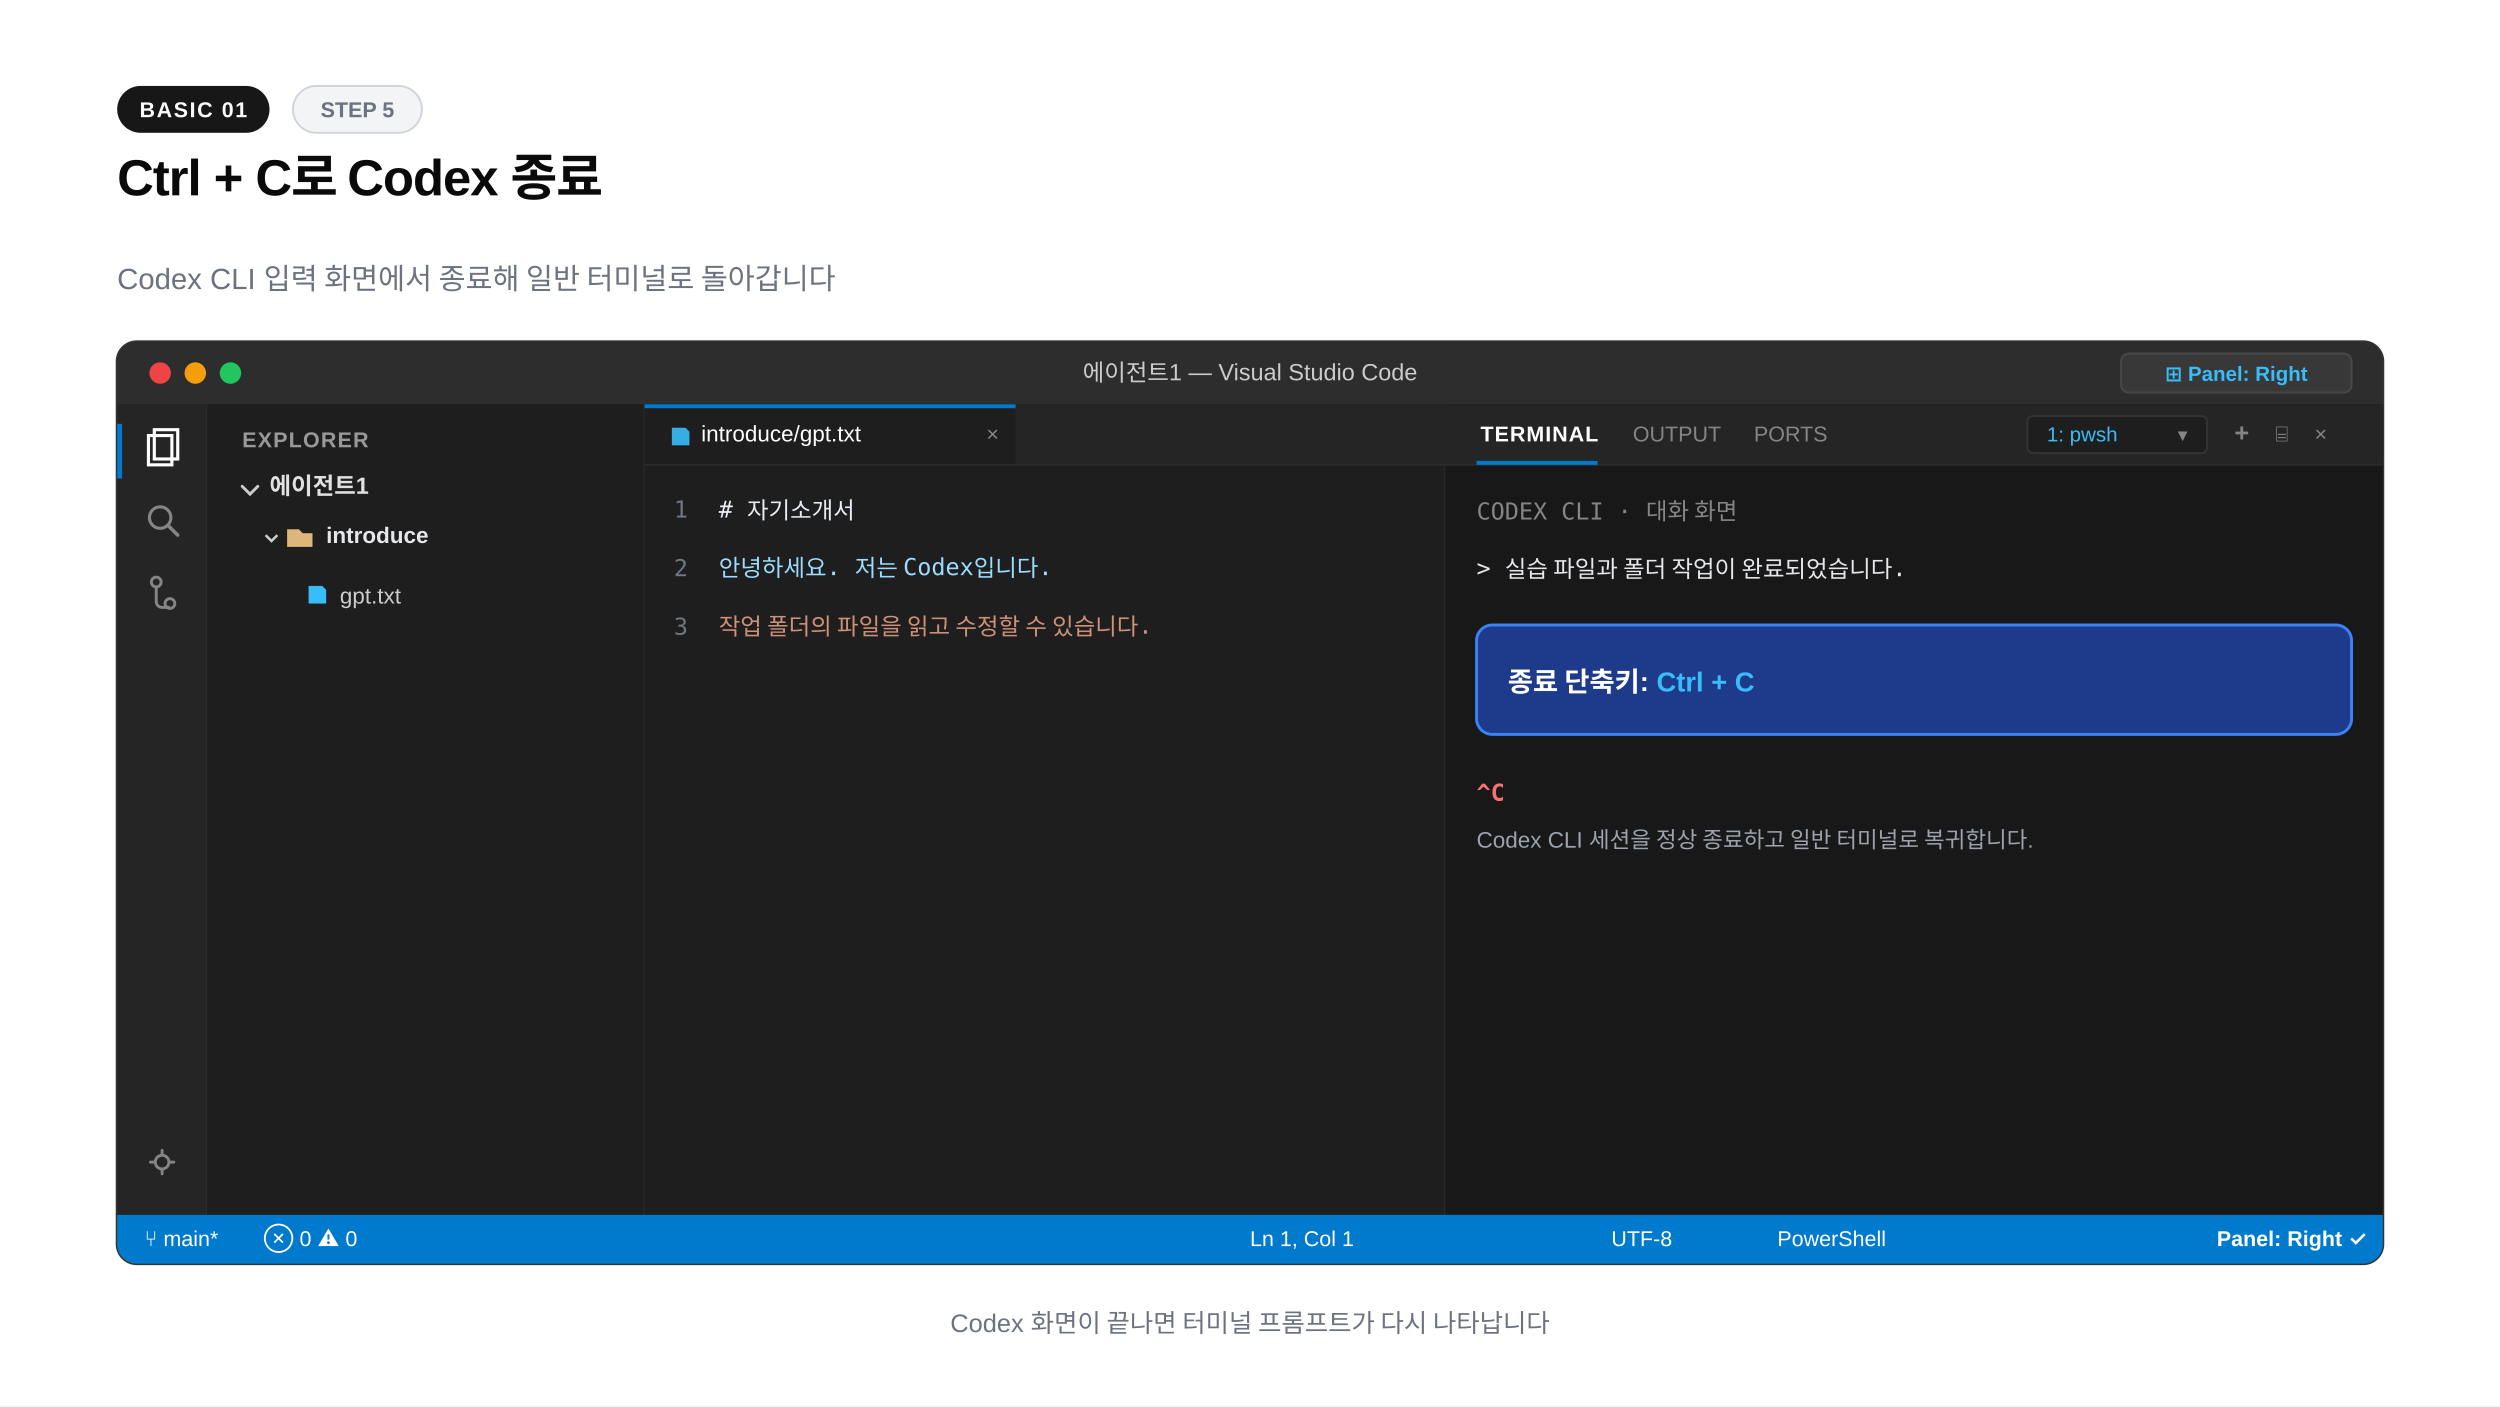
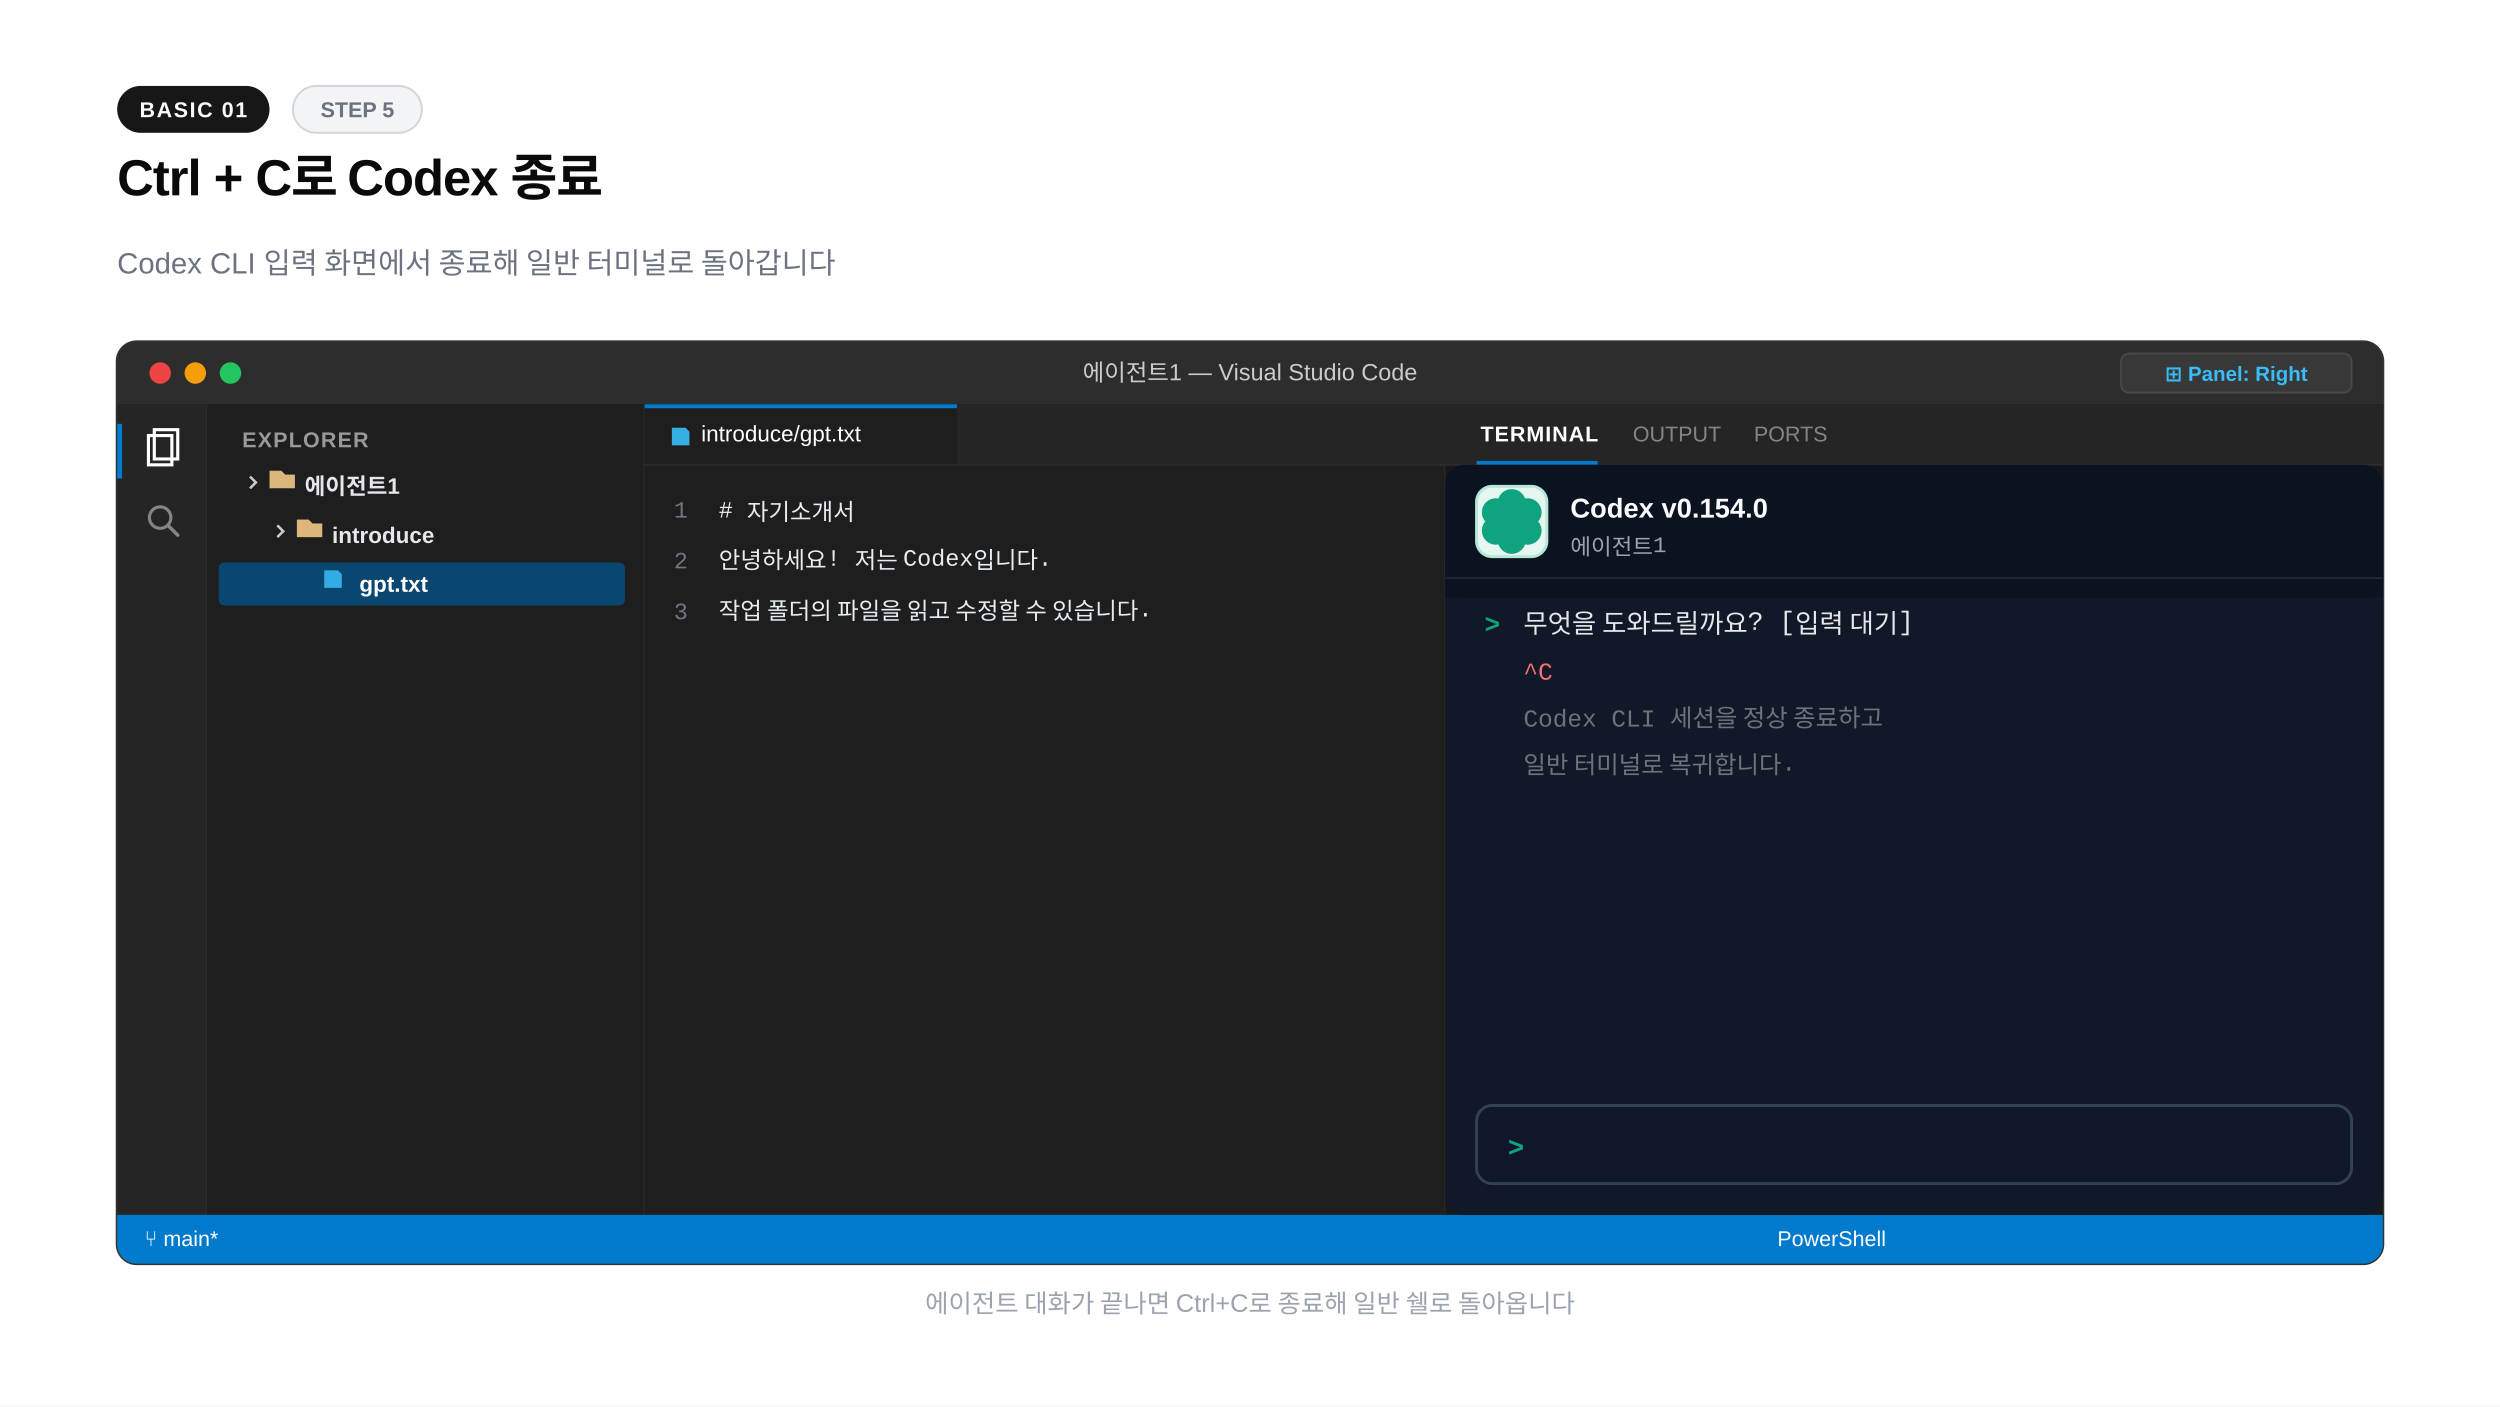
<svg xmlns="http://www.w3.org/2000/svg" width="1280" height="720" viewBox="0 0 1280 720">
-   <rect width="1280" height="720" fill="#ffffff" />
+   <rect x="0" y="0" width="1280" height="720" fill="#ffffff" />
  <rect x="60" y="44" width="78" height="24" rx="12" fill="#171717" />
  <text x="99" y="60" text-anchor="middle" font-family="-apple-system,BlinkMacSystemFont,'Segoe UI',Arial,sans-serif" font-size="11" font-weight="600" fill="#fafafa" letter-spacing="0.8">BASIC 01</text>
  <rect x="150" y="44" width="66" height="24" rx="12" fill="#f3f4f6" stroke="#d1d5db" stroke-width="1" />
  <text x="183" y="60" text-anchor="middle" font-family="-apple-system,BlinkMacSystemFont,'Segoe UI',Arial,sans-serif" font-size="11" font-weight="600" fill="#6b7280">STEP 5</text>
  <text x="60" y="100" font-family="-apple-system,BlinkMacSystemFont,'Segoe UI',Arial,sans-serif" font-size="26" font-weight="800" fill="#0a0a0a" letter-spacing="-0.02em">Ctrl + C로 Codex 종료</text>
-   <text x="60" y="148" font-family="-apple-system,BlinkMacSystemFont,'Segoe UI',Arial,sans-serif" font-size="15" fill="#6b7280">Codex CLI 입력 화면에서 종료해 일반 터미널로 돌아갑니다</text>
+   <text x="60" y="140" font-family="-apple-system,BlinkMacSystemFont,'Segoe UI',Arial,sans-serif" font-size="15" font-weight="400" fill="#6b7280">Codex CLI 입력 화면에서 종료해 일반 터미널로 돌아갑니다</text>
+   <text x="60" y="190" font-family="-apple-system,BlinkMacSystemFont,'Segoe UI',Arial,sans-serif" font-size="13" font-weight="700" fill="#9ca3af" letter-spacing="0.08em">VS CODE</text>
  <rect x="60" y="175" width="1160" height="472" rx="10" fill="#1e1e1e" stroke="#333333" stroke-width="1.5" />
  <path d="M60 185a10 10 0 0 1 10-10h1140a10 10 0 0 1 10 10v22H60z" fill="#2d2d2d" />
  <circle cx="82" cy="191" r="5.5" fill="#ef4444" />
  <circle cx="100" cy="191" r="5.5" fill="#f59e0b" />
  <circle cx="118" cy="191" r="5.5" fill="#22c55e" />
  <text x="640" y="195" text-anchor="middle" font-family="-apple-system,BlinkMacSystemFont,'Segoe UI',Arial,sans-serif" font-size="12" font-weight="500" fill="#cccccc">에이전트1 — Visual Studio Code</text>
  <rect x="1086" y="181" width="118" height="20" rx="4" fill="#383838" stroke="#484848" stroke-width="1" />
  <text x="1145" y="195" text-anchor="middle" font-family="-apple-system,BlinkMacSystemFont,'Segoe UI',Arial,sans-serif" font-size="10.5" font-weight="600" fill="#38bdf8">⊞ Panel: Right</text>
  <rect x="60" y="207" width="46" height="415" fill="#252526" />
  <line x1="106" y1="207" x2="106" y2="622" stroke="#2b2b2b" stroke-width="1" />
  <rect x="60" y="217" width="2.5" height="28" fill="#007acc" />
  <path d="M76 223h12v15H76z" fill="none" stroke="#ffffff" stroke-width="1.6" />
  <path d="M79 220h12v15H79z" fill="none" stroke="#ffffff" stroke-width="1.6" />
  <circle cx="82" cy="265" r="5.5" fill="none" stroke="#858585" stroke-width="1.6" />
  <line x1="86" y1="269" x2="91" y2="274" stroke="#858585" stroke-width="1.8" stroke-linecap="round" />
-   <circle cx="80" cy="298" r="2.5" fill="none" stroke="#858585" stroke-width="1.5" />
-   <circle cx="87" cy="309" r="2.5" fill="none" stroke="#858585" stroke-width="1.5" />
-   <path d="M80 300v8a3 3 0 0 0 3 3h4" fill="none" stroke="#858585" stroke-width="1.5" />
-   <circle cx="83" cy="595" r="3.5" fill="none" stroke="#858585" stroke-width="1.5" />
-   <path d="M83 589v2M83 599v2M77 595h2M87 595h2" stroke="#858585" stroke-width="1.5" stroke-linecap="round" />
  <rect x="106" y="207" width="224" height="415" fill="#1e1e1e" />
  <line x1="330" y1="207" x2="330" y2="622" stroke="#2b2b2b" stroke-width="1" />
  <text x="124" y="229" font-family="-apple-system,BlinkMacSystemFont,'Segoe UI',Arial,sans-serif" font-size="11" font-weight="700" fill="#999999" letter-spacing="0.6">EXPLORER</text>
-   <path d="M124 249l4 4 4-4" fill="none" stroke="#cccccc" stroke-width="1.5" stroke-linecap="round" />
-   <text x="138" y="253" font-family="-apple-system,BlinkMacSystemFont,'Segoe UI',Arial,sans-serif" font-size="12" font-weight="700" fill="#e1e1e1">에이전트1</text>
-   <path d="M136 274l3 3 3-3" fill="none" stroke="#cccccc" stroke-width="1.3" />
-   <path d="M147 271h6l2 2h5v7h-13z" fill="#dcb67a" />
-   <text x="167" y="278" font-family="-apple-system,BlinkMacSystemFont,'Segoe UI',Arial,sans-serif" font-size="11.5" font-weight="700" fill="#e5e7eb">introduce</text>
-   <path d="M158 300h7l2 2v7h-9z" fill="#38bdf8" />
-   <text x="174" y="309" font-family="-apple-system,BlinkMacSystemFont,'Segoe UI',Arial,sans-serif" font-size="11.5" fill="#cccccc">gpt.txt</text>
+   <path d="M128 244l3 3-3 3" fill="none" stroke="#cccccc" stroke-width="1.3" />
+   <path d="M138 241h6l2 2h5v7h-13z" fill="#dcb67a" />
+   <text x="156" y="253" font-family="-apple-system,BlinkMacSystemFont,'Segoe UI',Arial,sans-serif" font-size="11.5" font-weight="700" fill="#e5e7eb">에이전트1</text>
+   <path d="M142 269l3 3-3 3" fill="none" stroke="#cccccc" stroke-width="1.3" />
+   <path d="M152 266h6l2 2h5v7h-13z" fill="#dcb67a" />
+   <text x="170" y="278" font-family="-apple-system,BlinkMacSystemFont,'Segoe UI',Arial,sans-serif" font-size="11.5" font-weight="700" fill="#e5e7eb">introduce</text>
+   <rect x="112" y="288" width="208" height="22" rx="3" fill="#094771" />
+   <path d="M166 292h7l2 2v7h-9z" fill="#38bdf8" opacity="0.85" />
+   <text x="184" y="303" font-family="-apple-system,BlinkMacSystemFont,'Segoe UI',Arial,sans-serif" font-size="11.5" font-weight="700" fill="#ffffff">gpt.txt</text>
  <rect x="330" y="207" width="410" height="415" fill="#1e1e1e" />
  <line x1="740" y1="207" x2="740" y2="622" stroke="#2b2b2b" stroke-width="1" />
  <rect x="330" y="207" width="410" height="31" fill="#252526" />
-   <rect x="330" y="207" width="190" height="31" fill="#1e1e1e" />
-   <rect x="330" y="207" width="190" height="2" fill="#007acc" />
+   <rect x="330" y="207" width="160" height="31" fill="#1e1e1e" />
+   <rect x="330" y="207" width="160" height="2" fill="#007acc" />
  <path d="M344 219h7l2 2v7h-9z" fill="#38bdf8" opacity="0.9" />
-   <text x="359" y="226" font-family="-apple-system,BlinkMacSystemFont,'Segoe UI',Arial,sans-serif" font-size="11.5" fill="#ffffff">introduce/gpt.txt</text>
-   <text x="505" y="226" font-family="-apple-system,BlinkMacSystemFont,'Segoe UI',Arial,sans-serif" font-size="11" fill="#858585">×</text>
+   <text x="359" y="226" font-family="-apple-system,BlinkMacSystemFont,'Segoe UI',Arial,sans-serif" font-size="11.5" font-weight="400" fill="#ffffff">introduce/gpt.txt</text>
  <line x1="330" y1="238" x2="740" y2="238" stroke="#2b2b2b" stroke-width="1" />
-   <g font-family="Consolas,monospace" font-size="12">
-     <text x="345" y="265" fill="#6e7681">1</text>
-     <text x="368" y="265" fill="#e6edf3"># 자기소개서</text>
-     <text x="345" y="295" fill="#6e7681">2</text>
-     <text x="368" y="295" fill="#9cdcfe">안녕하세요. 저는 Codex입니다.</text>
-     <text x="345" y="325" fill="#6e7681">3</text>
-     <text x="368" y="325" fill="#ce9178">작업 폴더의 파일을 읽고 수정할 수 있습니다.</text>
-   </g>
+   <text x="345" y="265" font-family="'Courier New',Courier,monospace" font-size="12" font-weight="400" fill="#6e7681">1</text>
+   <text x="368" y="265" font-family="'Courier New',Courier,monospace" font-size="12" font-weight="400" fill="#e6edf3"># 자기소개서</text>
+   <text x="345" y="291" font-family="'Courier New',Courier,monospace" font-size="12" font-weight="400" fill="#6e7681">2</text>
+   <text x="368" y="291" font-family="'Courier New',Courier,monospace" font-size="12" font-weight="400" fill="#e6edf3">안녕하세요! 저는 Codex입니다.</text>
+   <text x="345" y="317" font-family="'Courier New',Courier,monospace" font-size="12" font-weight="400" fill="#6e7681">3</text>
+   <text x="368" y="317" font-family="'Courier New',Courier,monospace" font-size="12" font-weight="400" fill="#e6edf3">작업 폴더의 파일을 읽고 수정할 수 있습니다.</text>
  <rect x="740" y="207" width="480" height="415" fill="#181818" />
  <rect x="740" y="207" width="480" height="31" fill="#252526" />
  <line x1="740" y1="238" x2="1220" y2="238" stroke="#2b2b2b" stroke-width="1" />
  <text x="758" y="226" font-family="-apple-system,BlinkMacSystemFont,'Segoe UI',Arial,sans-serif" font-size="11" font-weight="700" fill="#ffffff" letter-spacing="0.5">TERMINAL</text>
  <rect x="756" y="236" width="62" height="2" fill="#007acc" />
-   <text x="836" y="226" font-family="-apple-system,BlinkMacSystemFont,'Segoe UI',Arial,sans-serif" font-size="11" fill="#858585">OUTPUT</text>
-   <text x="898" y="226" font-family="-apple-system,BlinkMacSystemFont,'Segoe UI',Arial,sans-serif" font-size="11" fill="#858585">PORTS</text>
-   <rect x="1038" y="213" width="92" height="19" rx="3" fill="#1e1e1e" stroke="#333333" stroke-width="1" />
-   <text x="1048" y="226" font-family="-apple-system,BlinkMacSystemFont,'Segoe UI',Arial,sans-serif" font-size="10.5" fill="#38bdf8">1: pwsh</text>
-   <text x="1115" y="226" font-family="-apple-system,BlinkMacSystemFont,'Segoe UI',Arial,sans-serif" font-size="10" fill="#858585">▾</text>
-   <text x="1144" y="226" font-family="-apple-system,BlinkMacSystemFont,'Segoe UI',Arial,sans-serif" font-size="13" font-weight="700" fill="#858585">+</text>
-   <text x="1165" y="226" font-family="-apple-system,BlinkMacSystemFont,'Segoe UI',Arial,sans-serif" font-size="11" fill="#858585">⌸</text>
-   <text x="1185" y="226" font-family="-apple-system,BlinkMacSystemFont,'Segoe UI',Arial,sans-serif" font-size="11" fill="#858585">×</text>
-   <g font-family="Consolas,monospace" font-size="12">
-     <text x="756" y="266" fill="#858585">CODEX CLI · 대화 화면</text>
-     <text x="756" y="295" fill="#e5e7eb">&gt; 실습 파일과 폴더 작업이 완료되었습니다.</text>
-     <rect x="756" y="320" width="448" height="56" rx="8" fill="#1e3a8a" stroke="#3b82f6" stroke-width="1.5" />
-     <text x="772" y="354" fill="#ffffff" font-family="-apple-system,BlinkMacSystemFont,'Segoe UI',Arial,sans-serif" font-size="14" font-weight="700">종료 단축키: <tspan fill="#38bdf8">Ctrl + C</tspan>
-     </text>
-     <text x="756" y="410" fill="#f87171" font-weight="700">^C</text>
-     <text x="756" y="434" fill="#9ca3af" font-family="-apple-system,BlinkMacSystemFont,'Segoe UI',Arial,sans-serif" font-size="11.5">Codex CLI 세션을 정상 종료하고 일반 터미널로 복귀합니다.</text>
-   </g>
+   <text x="836" y="226" font-family="-apple-system,BlinkMacSystemFont,'Segoe UI',Arial,sans-serif" font-size="11" font-weight="400" fill="#858585">OUTPUT</text>
+   <text x="898" y="226" font-family="-apple-system,BlinkMacSystemFont,'Segoe UI',Arial,sans-serif" font-size="11" font-weight="400" fill="#858585">PORTS</text>
  <path d="M60 622h1160v15a10 10 0 0 1-10 10H70a10 10 0 0 1-10-10z" fill="#007acc" />
  <text x="74" y="638" font-family="-apple-system,BlinkMacSystemFont,'Segoe UI',Arial,sans-serif" font-size="11" font-weight="500" fill="#ffffff">⑂ main*</text>
-   <text x="135" y="638" font-family="-apple-system,BlinkMacSystemFont,'Segoe UI',Arial,sans-serif" font-size="11" fill="#ffffff">⊗ 0  ⚠ 0</text>
-   <text x="640" y="638" font-family="-apple-system,BlinkMacSystemFont,'Segoe UI',Arial,sans-serif" font-size="11" fill="#ffffff">Ln 1, Col 1</text>
-   <text x="825" y="638" font-family="-apple-system,BlinkMacSystemFont,'Segoe UI',Arial,sans-serif" font-size="11" fill="#ffffff">UTF-8</text>
-   <text x="910" y="638" font-family="-apple-system,BlinkMacSystemFont,'Segoe UI',Arial,sans-serif" font-size="11" fill="#ffffff">PowerShell</text>
-   <text x="1135" y="638" font-family="-apple-system,BlinkMacSystemFont,'Segoe UI',Arial,sans-serif" font-size="11" font-weight="600" fill="#ffffff">Panel: Right ✓</text>
-   <text x="640" y="682" text-anchor="middle" font-family="-apple-system,BlinkMacSystemFont,'Segoe UI',Arial,sans-serif" font-size="13" font-weight="500" fill="#6b7280">Codex 화면이 끝나면 터미널 프롬프트가 다시 나타납니다</text>
+   <text x="910" y="638" font-family="-apple-system,BlinkMacSystemFont,'Segoe UI',Arial,sans-serif" font-size="11" font-weight="400" fill="#ffffff">PowerShell</text>
+   <rect x="740" y="238" width="480" height="384" rx="10" fill="#111827" />
+   <rect x="740" y="238" width="480" height="68" rx="10" fill="#0b1220" />
+   <rect x="740" y="286" width="480" height="20" fill="#0b1220" />
+   <rect x="756" y="249" width="36" height="36" rx="7.92" fill="#e6f7f1" stroke="#b6e8d8" stroke-width="1.5" />
+   <circle cx="774.0" cy="276.4" r="7.2" fill="#10a37f" />
+   <circle cx="765.9" cy="271.7" r="7.2" fill="#10a37f" />
+   <circle cx="765.9" cy="262.3" r="7.2" fill="#10a37f" />
+   <circle cx="774.0" cy="257.6" r="7.2" fill="#10a37f" />
+   <circle cx="782.1" cy="262.3" r="7.2" fill="#10a37f" />
+   <circle cx="782.1" cy="271.7" r="7.2" fill="#10a37f" />
+   <circle cx="774.0" cy="267.0" r="6.5" fill="#10a37f" />
+   <text x="804" y="265" font-family="-apple-system,BlinkMacSystemFont,'Segoe UI',Arial,sans-serif" font-size="14" font-weight="700" fill="#f9fafb">Codex v0.154.0</text>
+   <text x="804" y="284" font-family="'Courier New',Courier,monospace" font-size="11.5" font-weight="400" fill="#9ca3af">에이전트1</text>
+   <line x1="740" y1="296" x2="1220" y2="296" stroke="#1f2937" stroke-width="1" />
+   <text x="760" y="324" font-family="'Courier New',Courier,monospace" font-size="13.5" font-weight="700" fill="#10a37f">&gt;</text>
+   <text x="780" y="324" font-family="'Courier New',Courier,monospace" font-size="13.5" font-weight="400" fill="#e5e7eb">무엇을 도와드릴까요? [입력 대기]</text>
+   <text x="780" y="348" font-family="'Courier New',Courier,monospace" font-size="12.5" font-weight="400" fill="#f87171">^C</text>
+   <text x="780" y="372" font-family="'Courier New',Courier,monospace" font-size="12.5" font-weight="400" fill="#6b7280">Codex CLI 세션을 정상 종료하고</text>
+   <text x="780" y="396" font-family="'Courier New',Courier,monospace" font-size="12.5" font-weight="400" fill="#6b7280">일반 터미널로 복귀합니다.</text>
+   <rect x="756" y="566" width="448" height="40" rx="8" fill="#0f172a" stroke="#334155" stroke-width="1.5" />
+   <text x="772" y="592" font-family="'Courier New',Courier,monospace" font-size="14" font-weight="700" fill="#10a37f">&gt;</text>
+   <text x="640" y="672" text-anchor="middle" font-family="-apple-system,BlinkMacSystemFont,'Segoe UI',Arial,sans-serif" font-size="13" font-weight="400" fill="#9ca3af">에이전트 대화가 끝나면 Ctrl+C로 종료해 일반 쉘로 돌아옵니다</text>
</svg>
